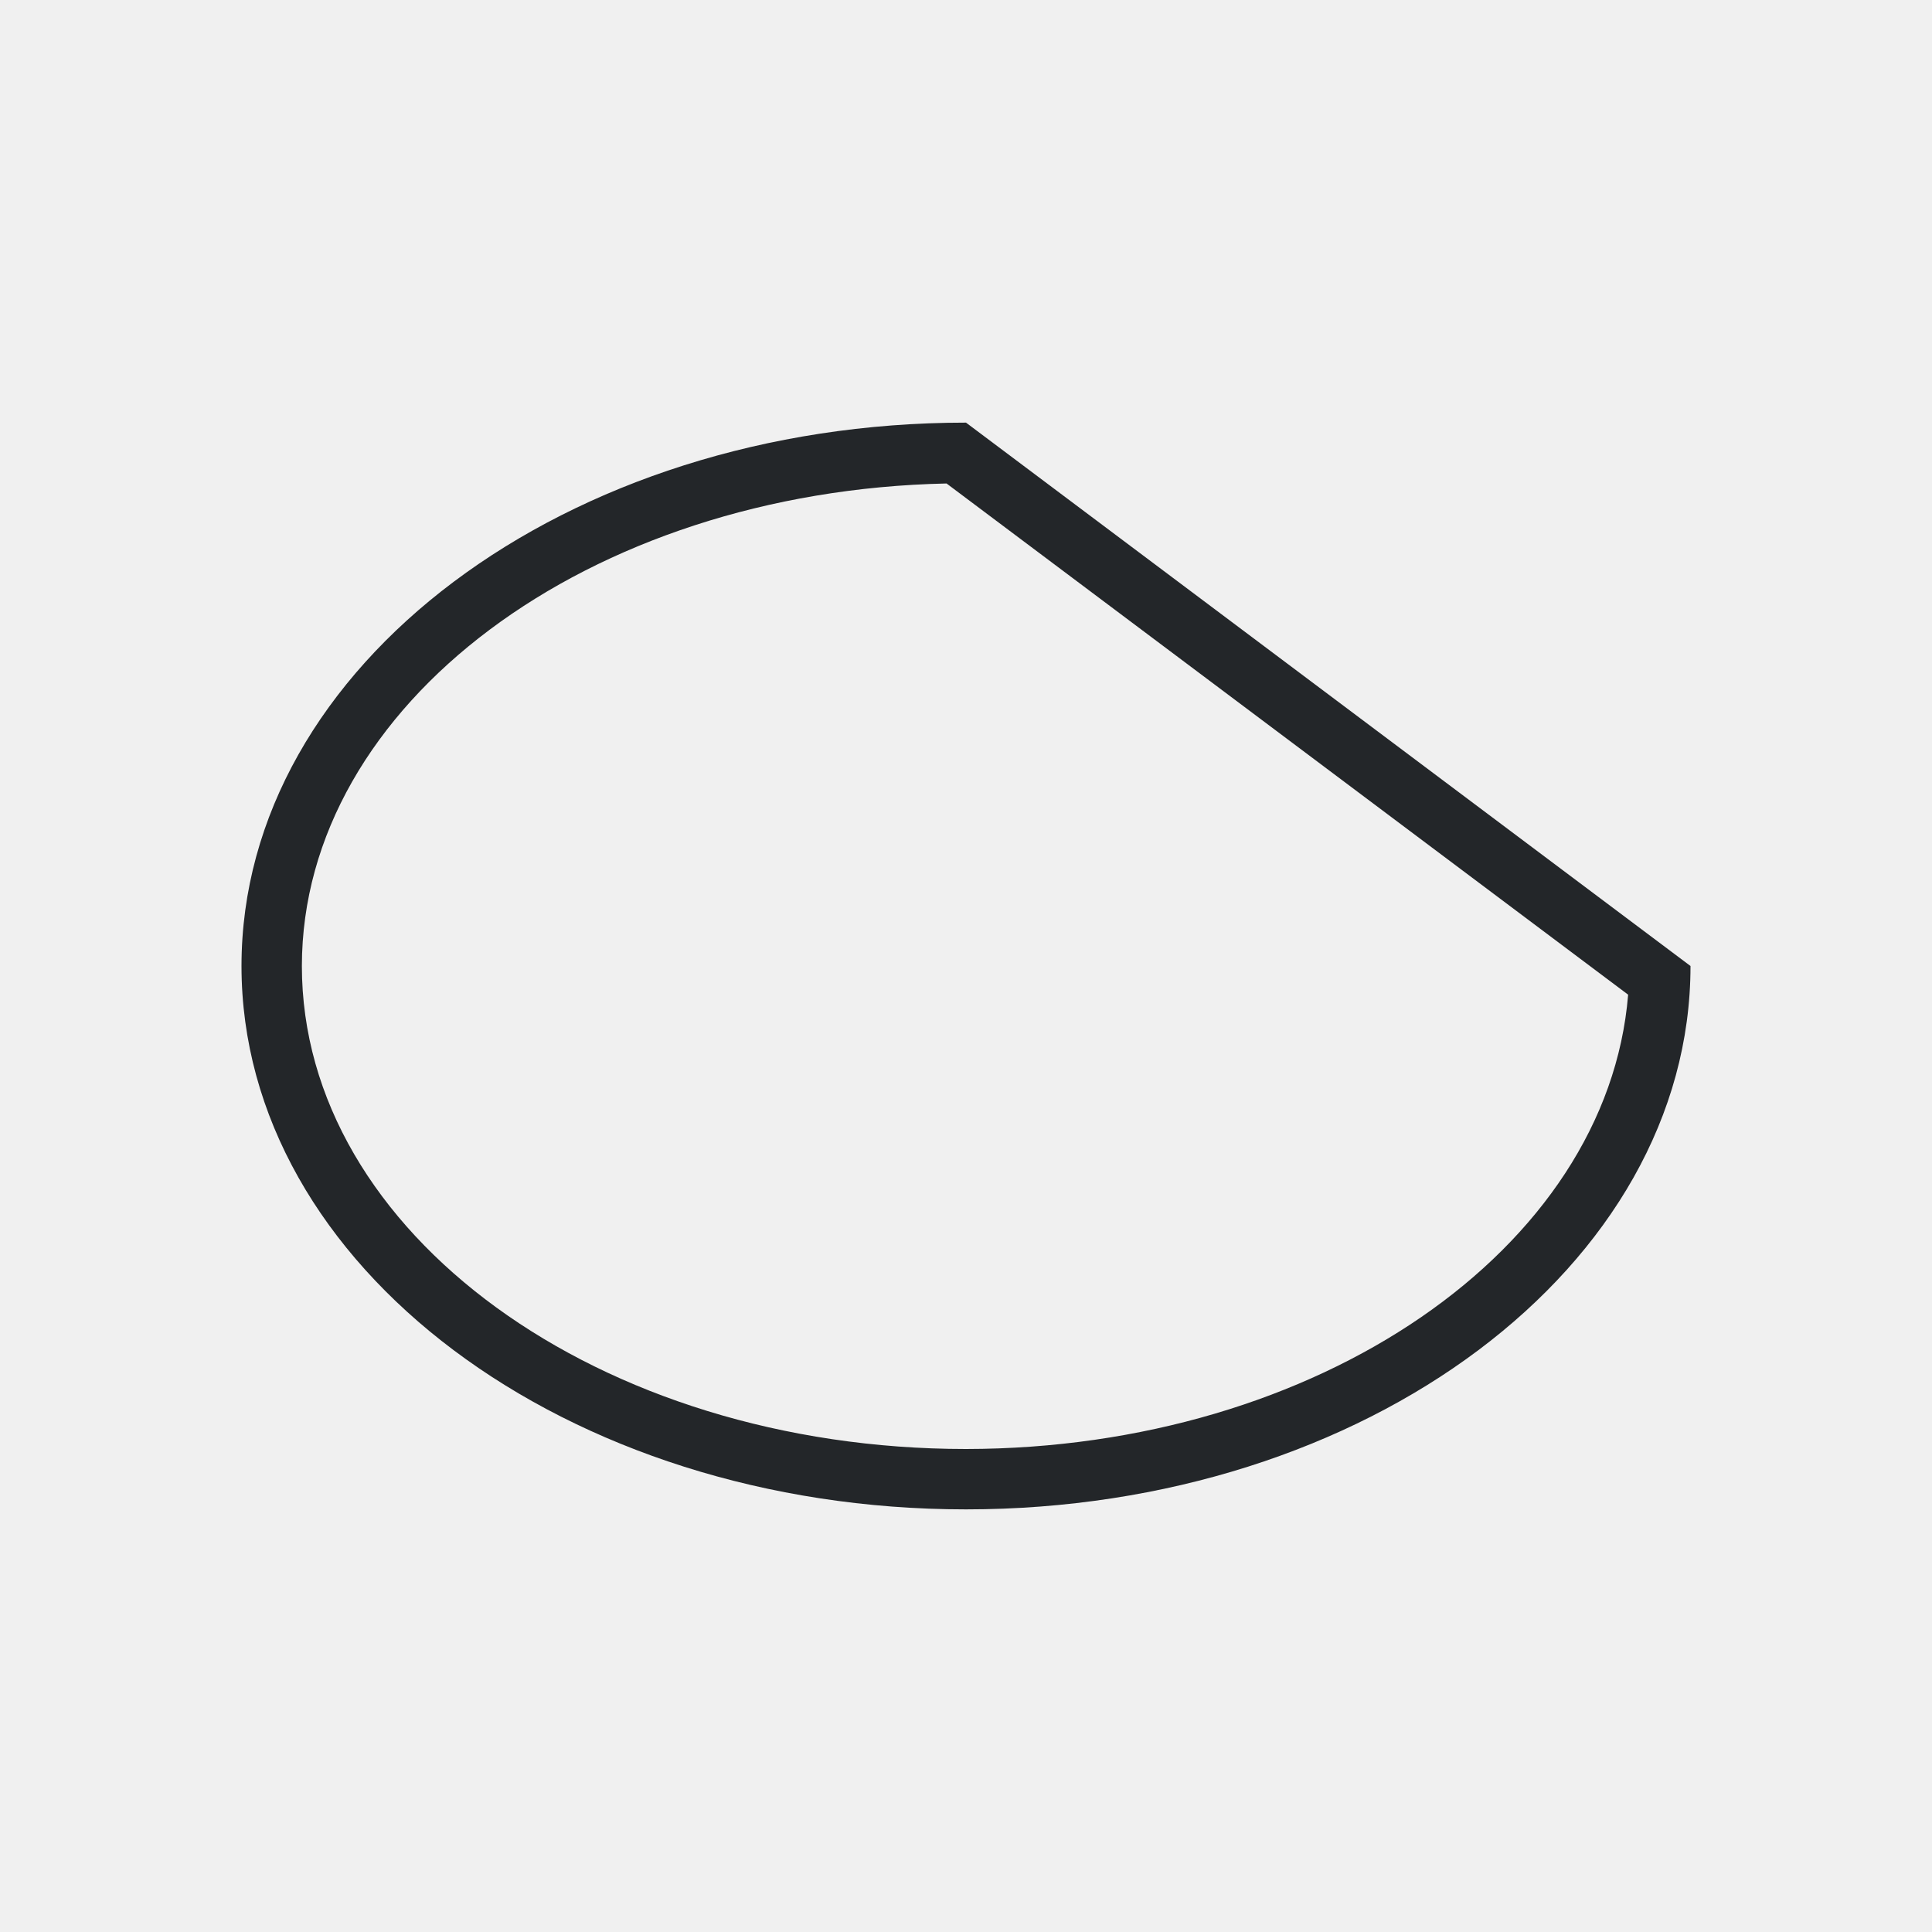
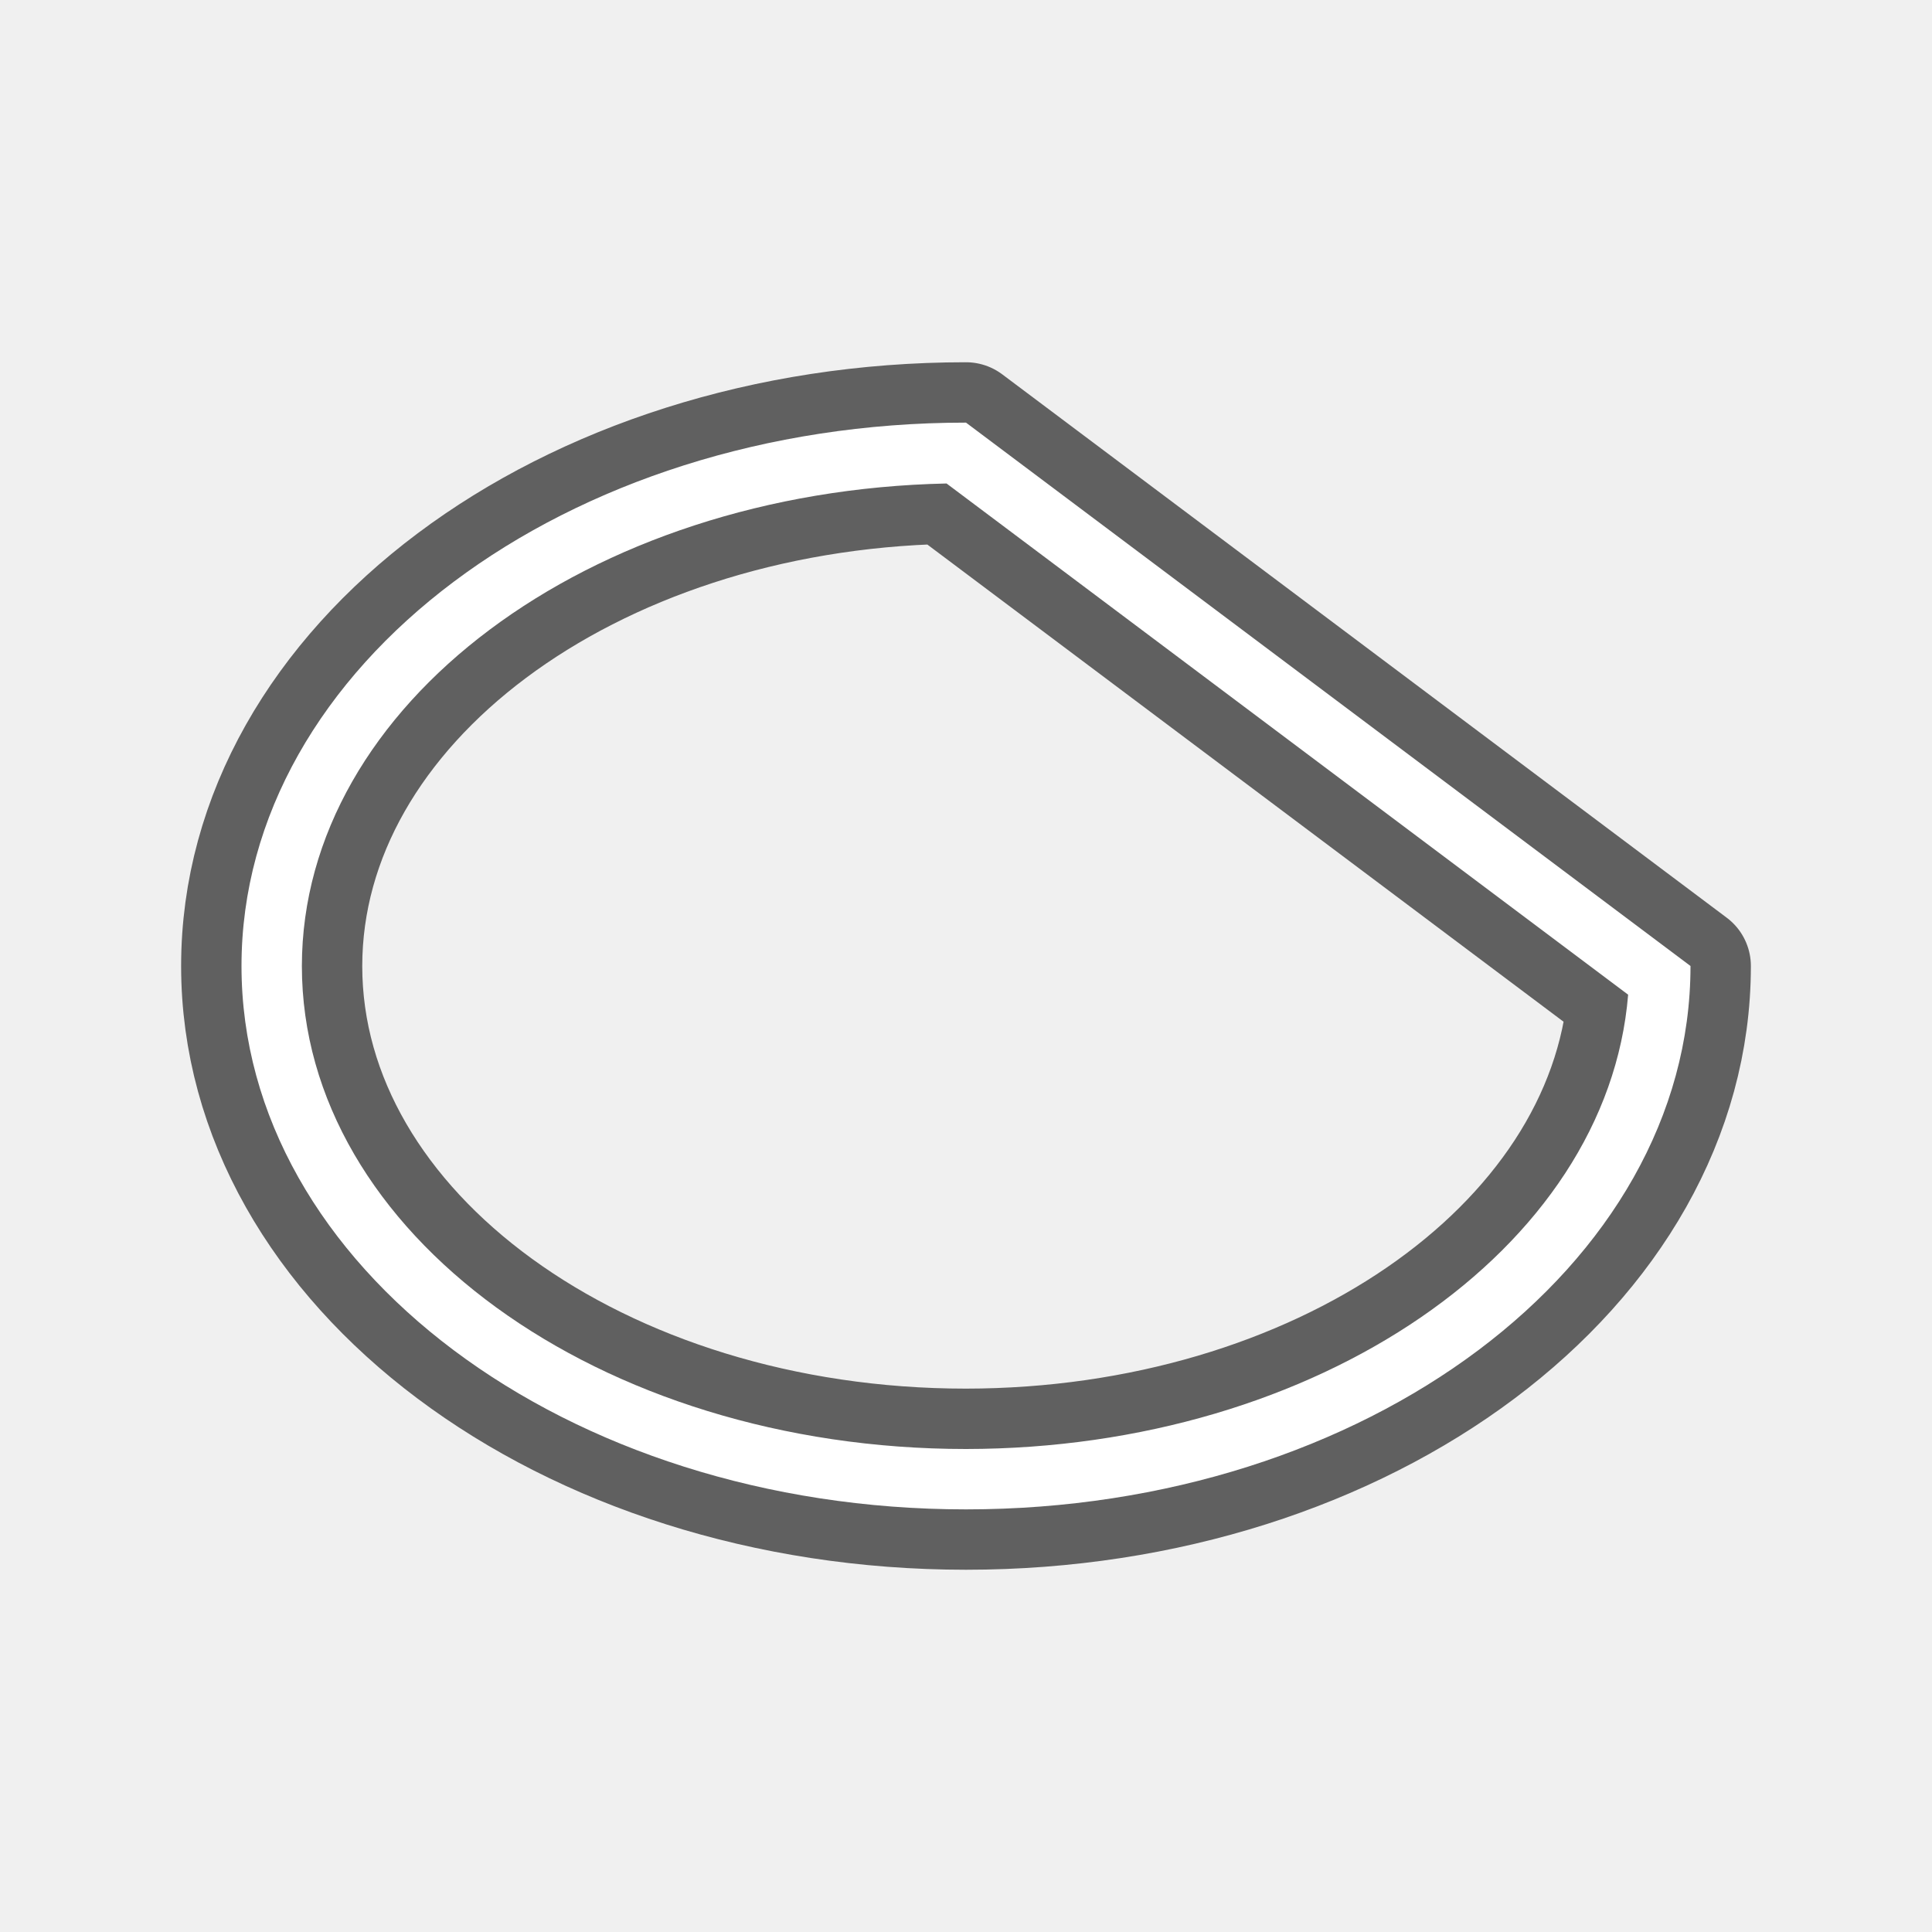
- <svg xmlns="http://www.w3.org/2000/svg" viewBox="0 0 32 32">
-   <path d="m16 7a12 9 0 0 0 -12 9 12 9 0 0 0 12 9 12 9 0 0 0 12-9zm-.322 1.008 11.289 8.467a11 8 0 0 1 -10.967 7.525 11 8 0 0 1 -11-8 11 8 0 0 1 10.678-7.992z" fill="#232629" />
+ <svg xmlns="http://www.w3.org/2000/svg" viewBox="0 0 32 32" version="1.1" id="svg4">
+   <defs id="defs8" />
+   <path style="fill:#000000;stroke:#000000;opacity:0.6;stroke-width:2;stroke-miterlimit:4;stroke-dasharray:none;stroke-linejoin:round" id="path817" fill="#232629" d="m16 7a12 9 0 0 0 -12 9 12 9 0 0 0 12 9 12 9 0 0 0 12-9zm-.322 1.008 11.289 8.467a11 8 0 0 1 -10.967 7.525 11 8 0 0 1 -11-8 11 8 0 0 1 10.678-7.992z" />
+   <path d="m16 7a12 9 0 0 0 -12 9 12 9 0 0 0 12 9 12 9 0 0 0 12-9zm-.322 1.008 11.289 8.467a11 8 0 0 1 -10.967 7.525 11 8 0 0 1 -11-8 11 8 0 0 1 10.678-7.992z" fill="#232629" id="path2" style="fill:#ffffff" />
</svg>
